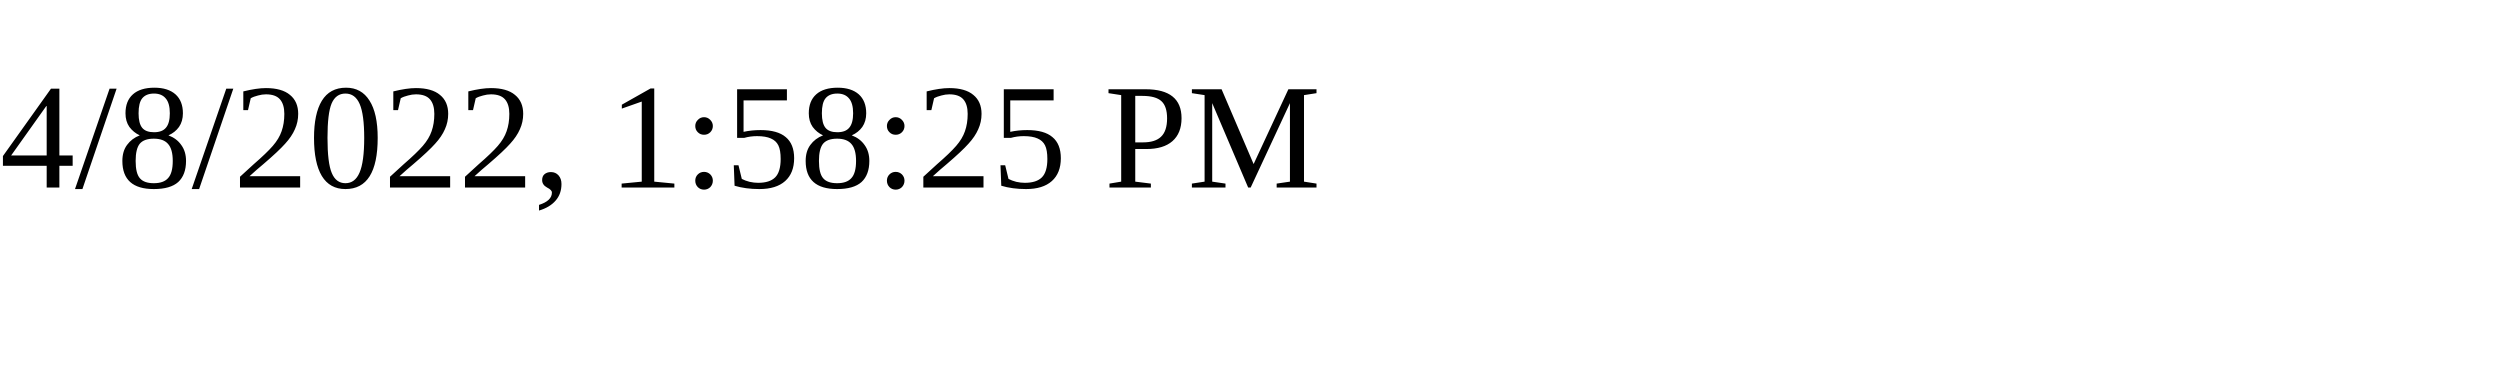
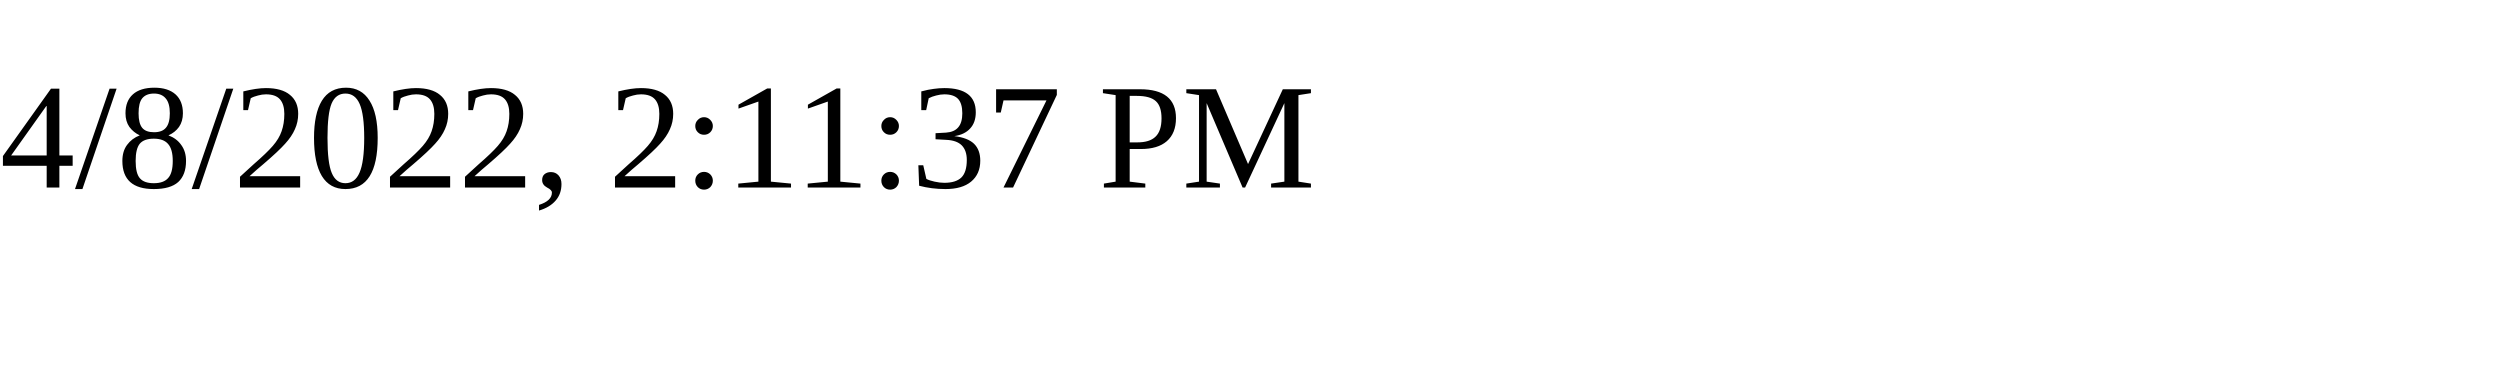
<svg xmlns="http://www.w3.org/2000/svg" height="30" width="200">
-   <text x="0" y="15">4/8/2022, 1:58:25 PM</text>
+   <text x="0" y="15">4/8/2022, 2:11:37 PM</text>
</svg>
